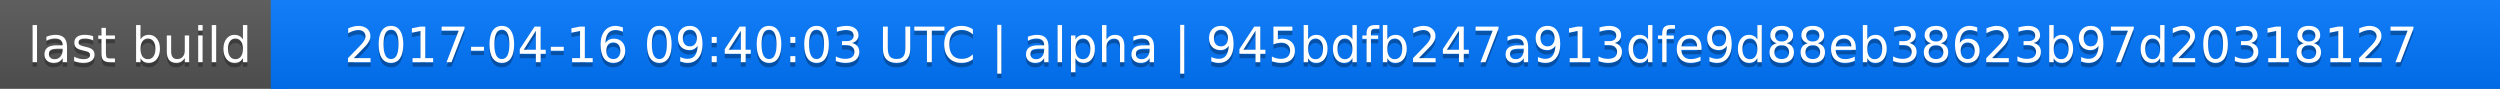
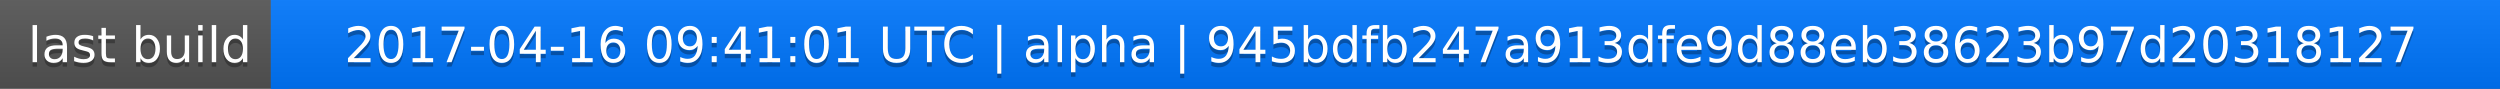
<svg xmlns="http://www.w3.org/2000/svg" width="563" height="20">
  <linearGradient id="a" x2="0" y2="100%">
    <stop offset="0" stop-color="#bbb" stop-opacity=".1" />
    <stop offset="1" stop-opacity=".1" />
  </linearGradient>
  <rect rx="0" width="563" height="20" fill="#555" />
  <rect rx="0" x="61" width="502" height="20" fill="#07f" />
  <path fill="#07f" d="M61 0h4v20h-4z" />
  <rect rx="0" width="563" height="20" fill="url(#a)" />
  <g fill="#fff" text-anchor="middle" font-family="DejaVu Sans,Verdana,Geneva,sans-serif" font-size="11">
    <text x="31.5" y="15" fill="#010101" fill-opacity=".3">last build</text>
    <text x="31.5" y="14">last build</text>
-     <text x="311" y="15" fill="#010101" fill-opacity=".3">2017-04-16 09:40:03 UTC | alpha | 945bdfb247a913dfe9d88eb38623b97d20318127</text>
-     <text x="311" y="14">2017-04-16 09:40:03 UTC | alpha | 945bdfb247a913dfe9d88eb38623b97d20318127</text>
+     <text x="311" y="15" fill="#010101" fill-opacity=".3">2017-04-16 09:41:01 UTC | alpha | 945bdfb247a913dfe9d88eb38623b97d20318127</text>
+     <text x="311" y="14">2017-04-16 09:41:01 UTC | alpha | 945bdfb247a913dfe9d88eb38623b97d20318127</text>
  </g>
</svg>
